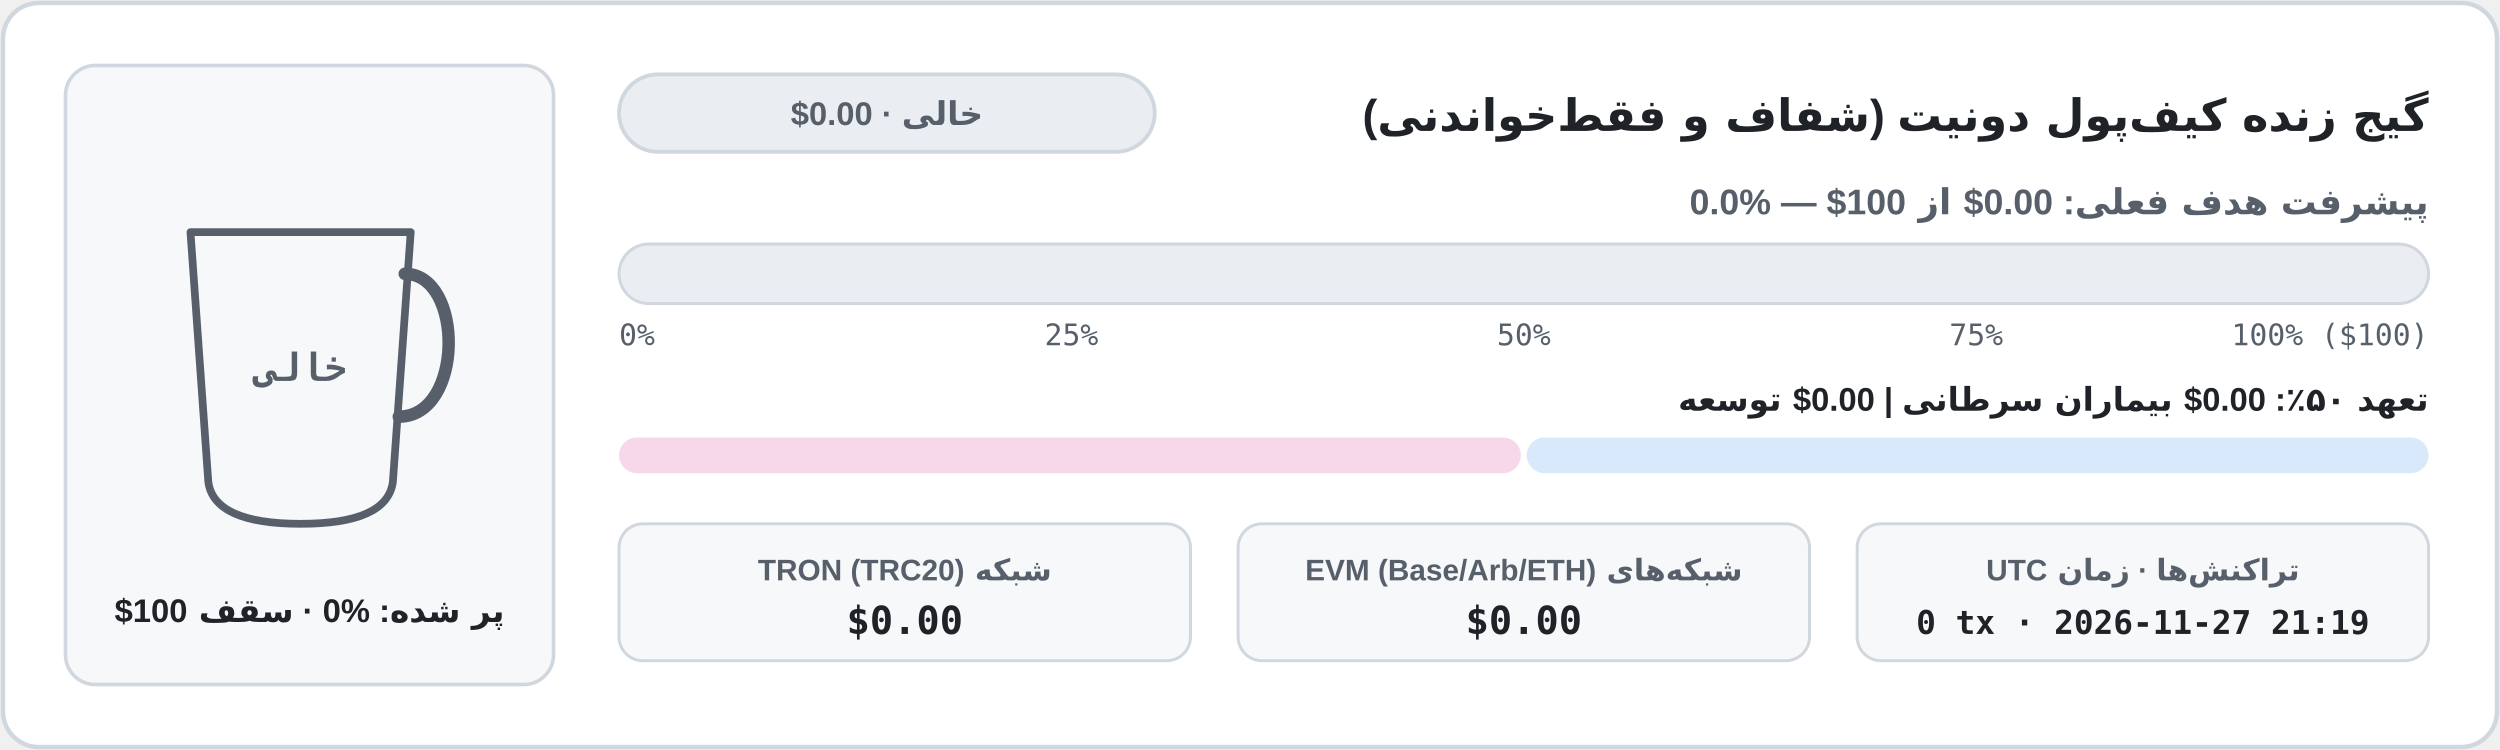
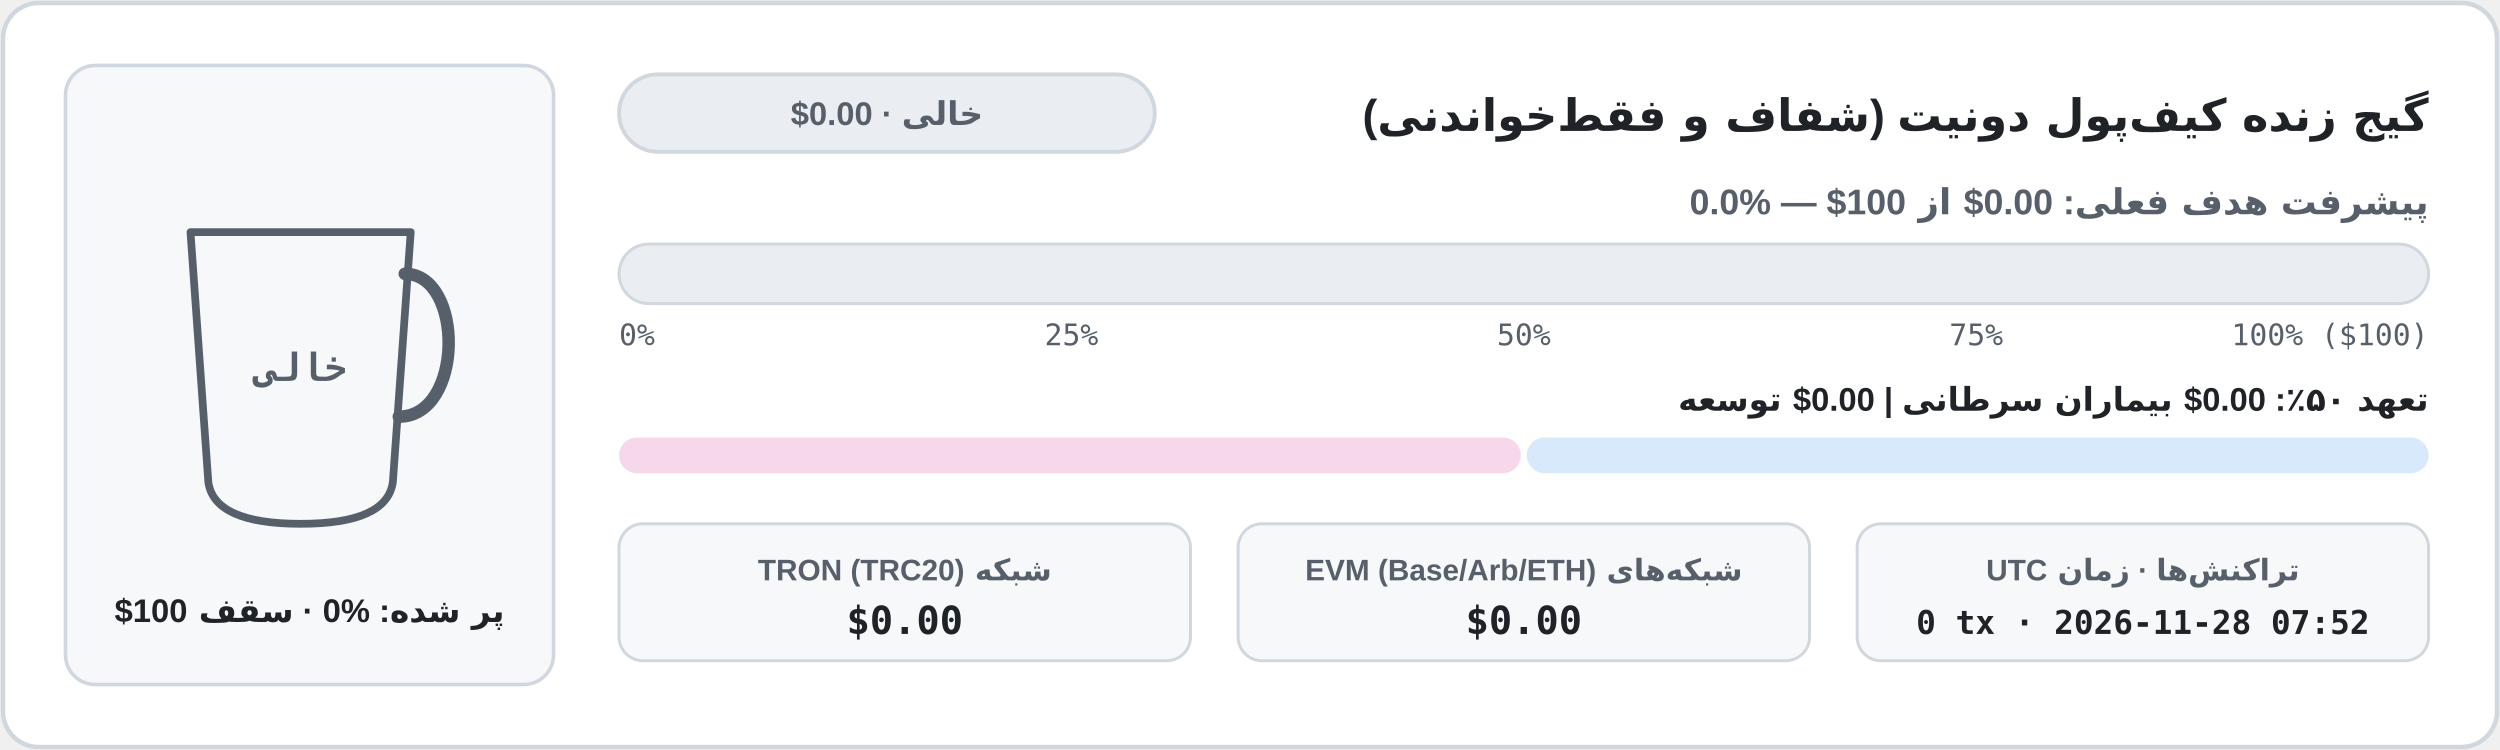
<svg xmlns="http://www.w3.org/2000/svg" width="840" height="252" viewBox="0 0 840 252" role="img" aria-label="نمودار موجودی کیف‌پول شفاف آن‌چین">
  <defs>
    <clipPath id="cup-fa-light">
      <path d="M 64 78 L 138 78 L 132 162 Q 130 176 101 176 Q 72 176 70 162 Z" />
    </clipPath>
    <linearGradient id="bar-fa-light" x1="0" x2="1" y1="0" y2="0">
      <stop offset="0%" stop-color="#1a7f37" />
      <stop offset="100%" stop-color="#0969da" />
    </linearGradient>
    <linearGradient id="coffee-fa-light" x1="0" x2="0" y1="0" y2="1">
      <stop offset="0%" stop-color="#b07442" />
      <stop offset="100%" stop-color="#6b3e1b" />
    </linearGradient>
  </defs>
  <rect x="1" y="1" width="838" height="250" rx="12" fill="#ffffff" stroke="#d0d7de" stroke-width="1.5" />
  <rect x="22" y="22" width="164" height="208" rx="10" fill="#f6f8fa" stroke="#d0d7de" stroke-width="1.2" />
  <line x1="74" y1="152" x2="128" y2="152" stroke="#d0d7de" stroke-width="1.5" stroke-dasharray="4 3" />
  <g clip-path="url(#cup-fa-light)">
    <rect x="62" y="76" width="78" height="102" fill="#f6f8fa" />
  </g>
  <path d="M 64 78 L 138 78 L 132 162 Q 130 176 101 176 Q 72 176 70 162 Z" fill="none" stroke="#57606a" stroke-width="2.6" stroke-linejoin="round" />
  <path d="M 136 92 C 156 92 156 140 134 140" fill="none" stroke="#57606a" stroke-width="4.2" stroke-linecap="round" />
  <text x="101" y="128" fill="#57606a" font-family="ui-monospace, SFMono-Regular, Menlo, Consolas, monospace" font-size="13" font-weight="700" text-anchor="middle">خالی</text>
  <text x="104" y="209" fill="#1f2328" font-family="system-ui, -apple-system, 'Segoe UI', Tahoma, Arial, sans-serif" font-size="11" font-weight="700" text-anchor="middle" direction="rtl" unicode-bidi="embed">پر شده: ⁦0%⁩ · سقف ⁦$100⁩</text>
  <text x="816" y="44" fill="#1f2328" font-family="system-ui, -apple-system, 'Segoe UI', Tahoma, Arial, sans-serif" font-size="15" font-weight="700" text-anchor="start" direction="rtl" unicode-bidi="embed">گیج زنده کیف‌پول دونیت (شفاف و فقط‌خواندنی)</text>
  <rect x="208" y="25" width="180" height="26" rx="13" fill="#eaeef2" stroke="#d0d7de" stroke-width="1.3" />
  <text x="298" y="42" fill="#57606a" font-family="system-ui, -apple-system, 'Segoe UI', Tahoma, Arial, sans-serif" font-size="11" font-weight="700" text-anchor="middle" direction="rtl" unicode-bidi="embed">خالی · ⁦$0.00⁩</text>
  <text x="816" y="72" fill="#57606a" font-family="system-ui, -apple-system, 'Segoe UI', Tahoma, Arial, sans-serif" font-size="12" font-weight="600" text-anchor="start" direction="rtl" unicode-bidi="embed">پیشرفت هدف فعلی: ⁦$0.00⁩ از ⁦$100⁩ — ⁦0.0%⁩</text>
  <rect x="208" y="82" width="608" height="20" rx="10" fill="#eaeef2" stroke="#d0d7de" stroke-width="1" />
  <text x="208" y="116" fill="#57606a" font-family="ui-monospace, SFMono-Regular, Menlo, Consolas, monospace" font-size="10" text-anchor="start">0%</text>
  <text x="360" y="116" fill="#57606a" font-family="ui-monospace, SFMono-Regular, Menlo, Consolas, monospace" font-size="10" text-anchor="middle">25%</text>
  <text x="512" y="116" fill="#57606a" font-family="ui-monospace, SFMono-Regular, Menlo, Consolas, monospace" font-size="10" text-anchor="middle">50%</text>
  <text x="664" y="116" fill="#57606a" font-family="ui-monospace, SFMono-Regular, Menlo, Consolas, monospace" font-size="10" text-anchor="middle">75%</text>
  <text x="816" y="116" fill="#57606a" font-family="ui-monospace, SFMono-Regular, Menlo, Consolas, monospace" font-size="10" text-anchor="end">100% ($100)</text>
  <text x="816" y="138" fill="#1f2328" font-family="system-ui, -apple-system, 'Segoe UI', Tahoma, Arial, sans-serif" font-size="11" font-weight="600" text-anchor="start" direction="rtl" unicode-bidi="embed">تعهد ۵۰٪: ⁦$0.00⁩ بیماران سرطانی  |  ⁦$0.00⁩ توسعه</text>
  <rect x="208" y="147" width="303" height="12" rx="6" fill="#f6d8ea" />
  <rect x="513" y="147" width="303" height="12" rx="6" fill="#d8e9fc" />
  <rect x="208" y="176" width="192" height="46" rx="8" fill="#f6f8fa" stroke="#d0d7de" stroke-width="1" />
  <text x="304" y="195" fill="#57606a" font-family="system-ui, -apple-system, 'Segoe UI', Tahoma, Arial, sans-serif" font-size="10" font-weight="600" text-anchor="middle" direction="rtl" unicode-bidi="embed">شبکه TRON (TRC20)</text>
  <text x="304" y="213" fill="#1f2328" font-family="ui-monospace, SFMono-Regular, Menlo, Consolas, monospace" font-size="13" font-weight="700" text-anchor="middle">$0.00</text>
  <rect x="416" y="176" width="192" height="46" rx="8" fill="#f6f8fa" stroke="#d0d7de" stroke-width="1" />
  <text x="512" y="195" fill="#57606a" font-family="system-ui, -apple-system, 'Segoe UI', Tahoma, Arial, sans-serif" font-size="10" font-weight="600" text-anchor="middle" direction="rtl" unicode-bidi="embed">شبکه‌های EVM (Base/Arb/ETH)</text>
  <text x="512" y="213" fill="#1f2328" font-family="ui-monospace, SFMono-Regular, Menlo, Consolas, monospace" font-size="13" font-weight="700" text-anchor="middle">$0.00</text>
  <rect x="624" y="176" width="192" height="46" rx="8" fill="#f6f8fa" stroke="#d0d7de" stroke-width="1" />
  <text x="720" y="195" fill="#57606a" font-family="system-ui, -apple-system, 'Segoe UI', Tahoma, Arial, sans-serif" font-size="10" font-weight="600" text-anchor="middle" direction="rtl" unicode-bidi="embed">تراکنش‌ها · زمان UTC</text>
-   <text x="720" y="213" fill="#1f2328" font-family="ui-monospace, SFMono-Regular, Menlo, Consolas, monospace" font-size="11" font-weight="700" text-anchor="middle">0 tx · 2026-11-27 21:19</text>
+   <text x="720" y="213" fill="#1f2328" font-family="ui-monospace, SFMono-Regular, Menlo, Consolas, monospace" font-size="11" font-weight="700" text-anchor="middle">0 tx · 2026-11-28 07:52</text>
</svg>
